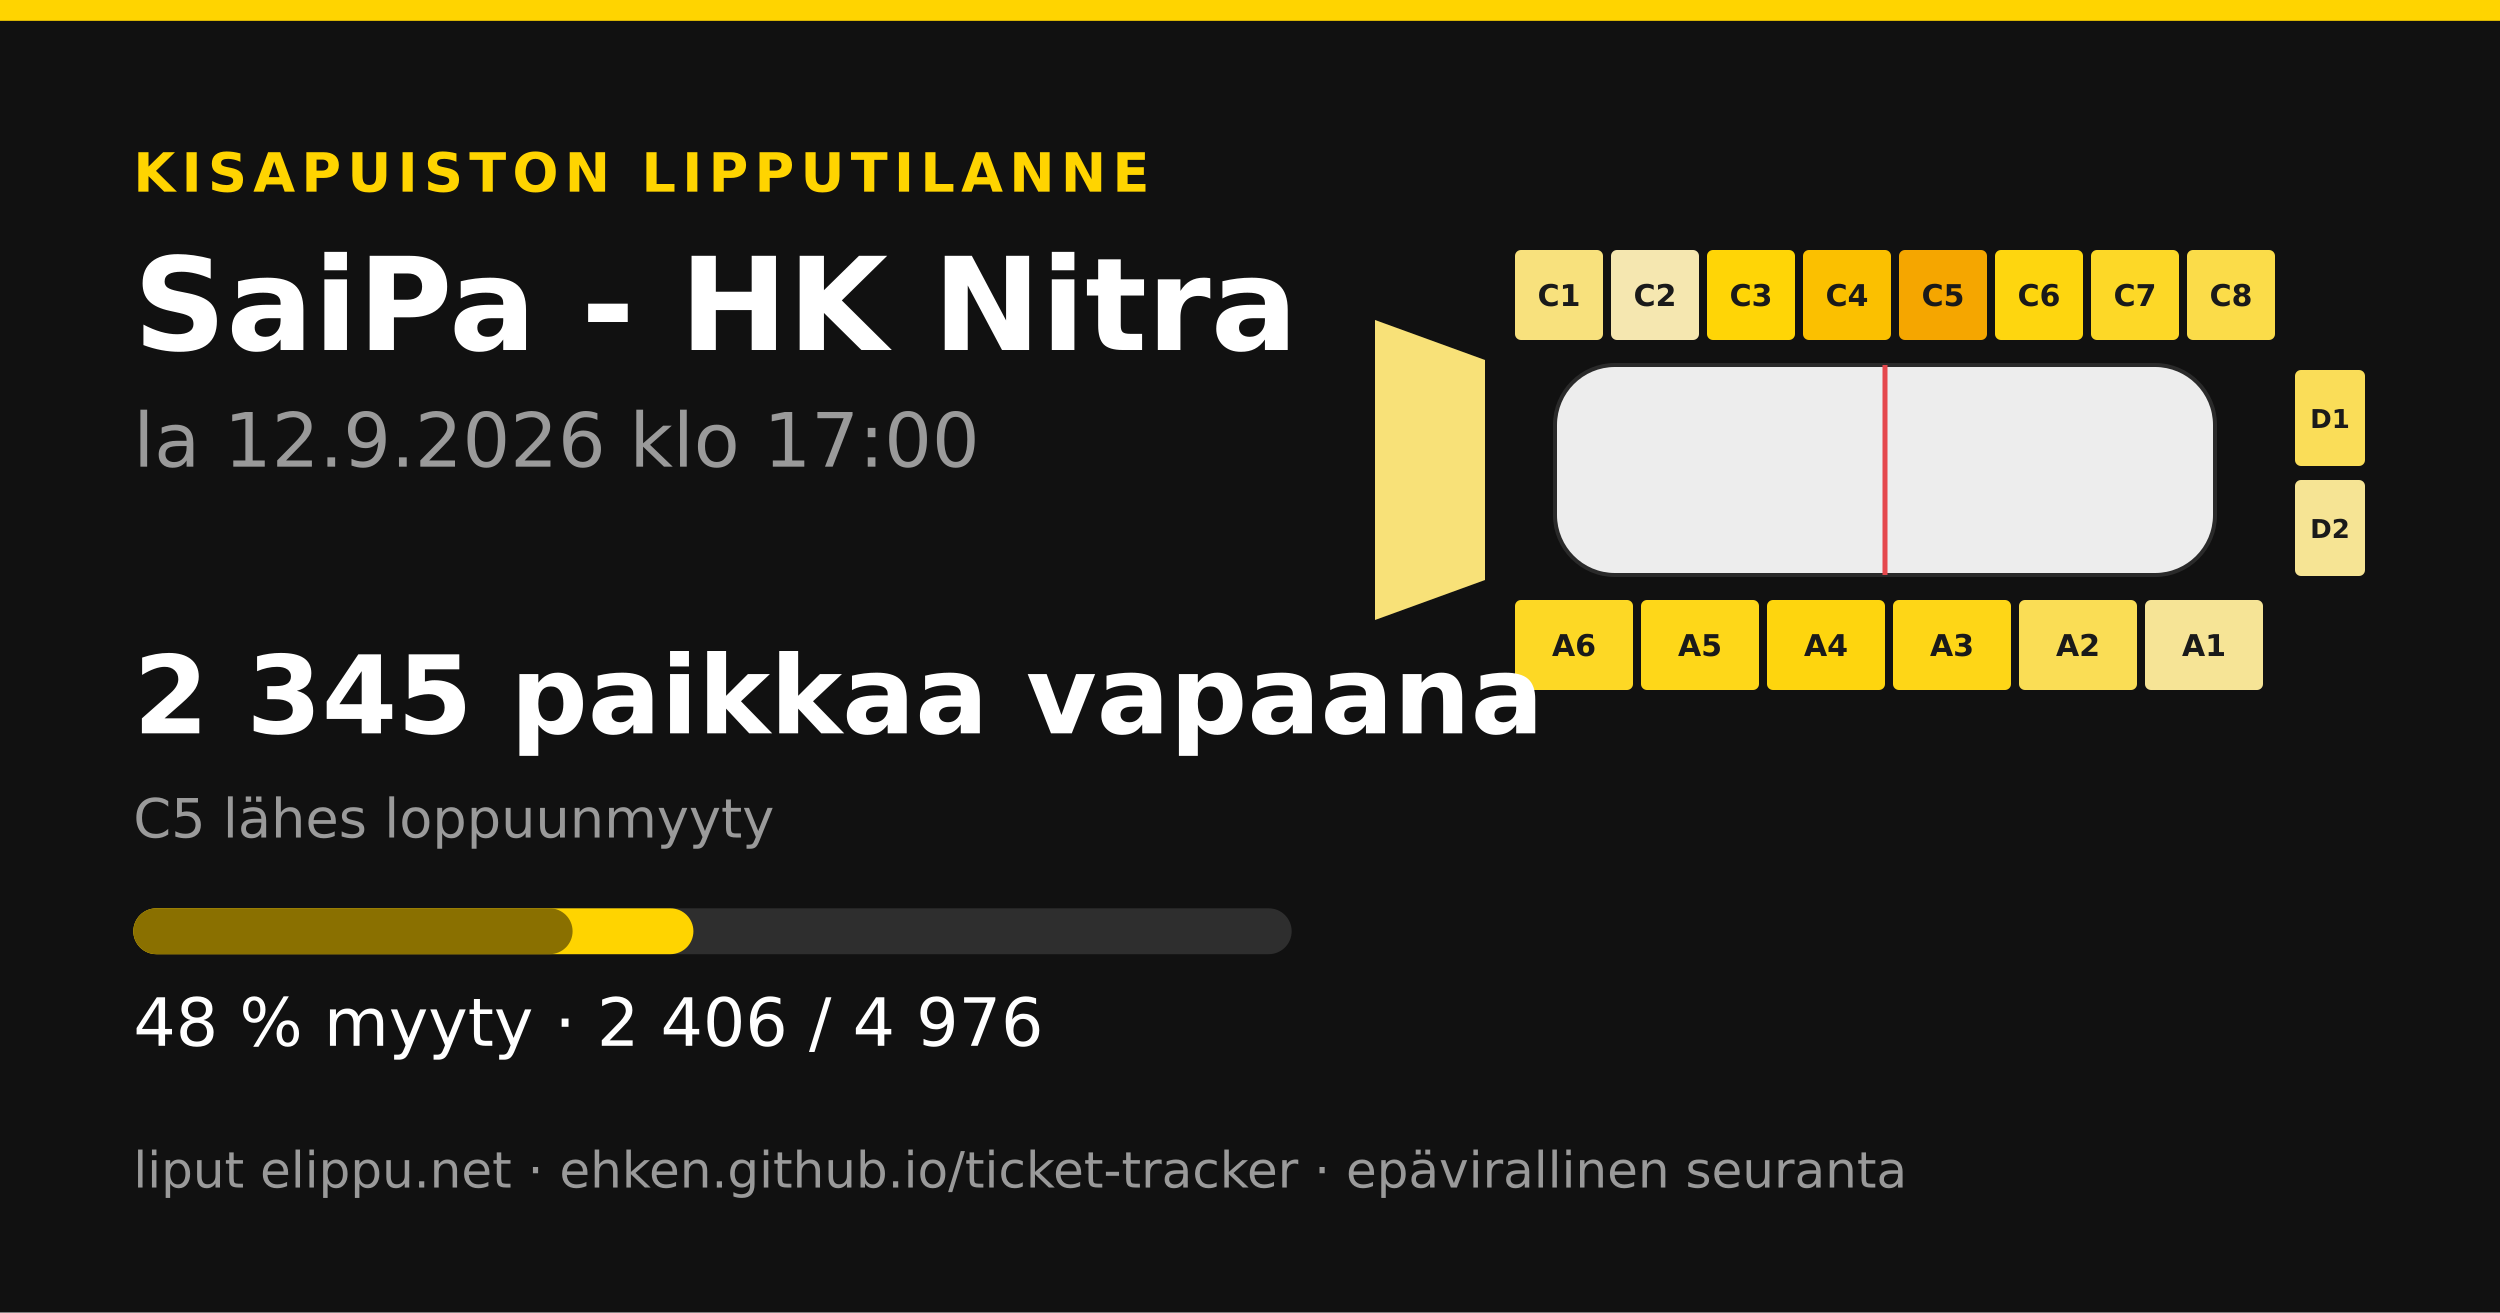
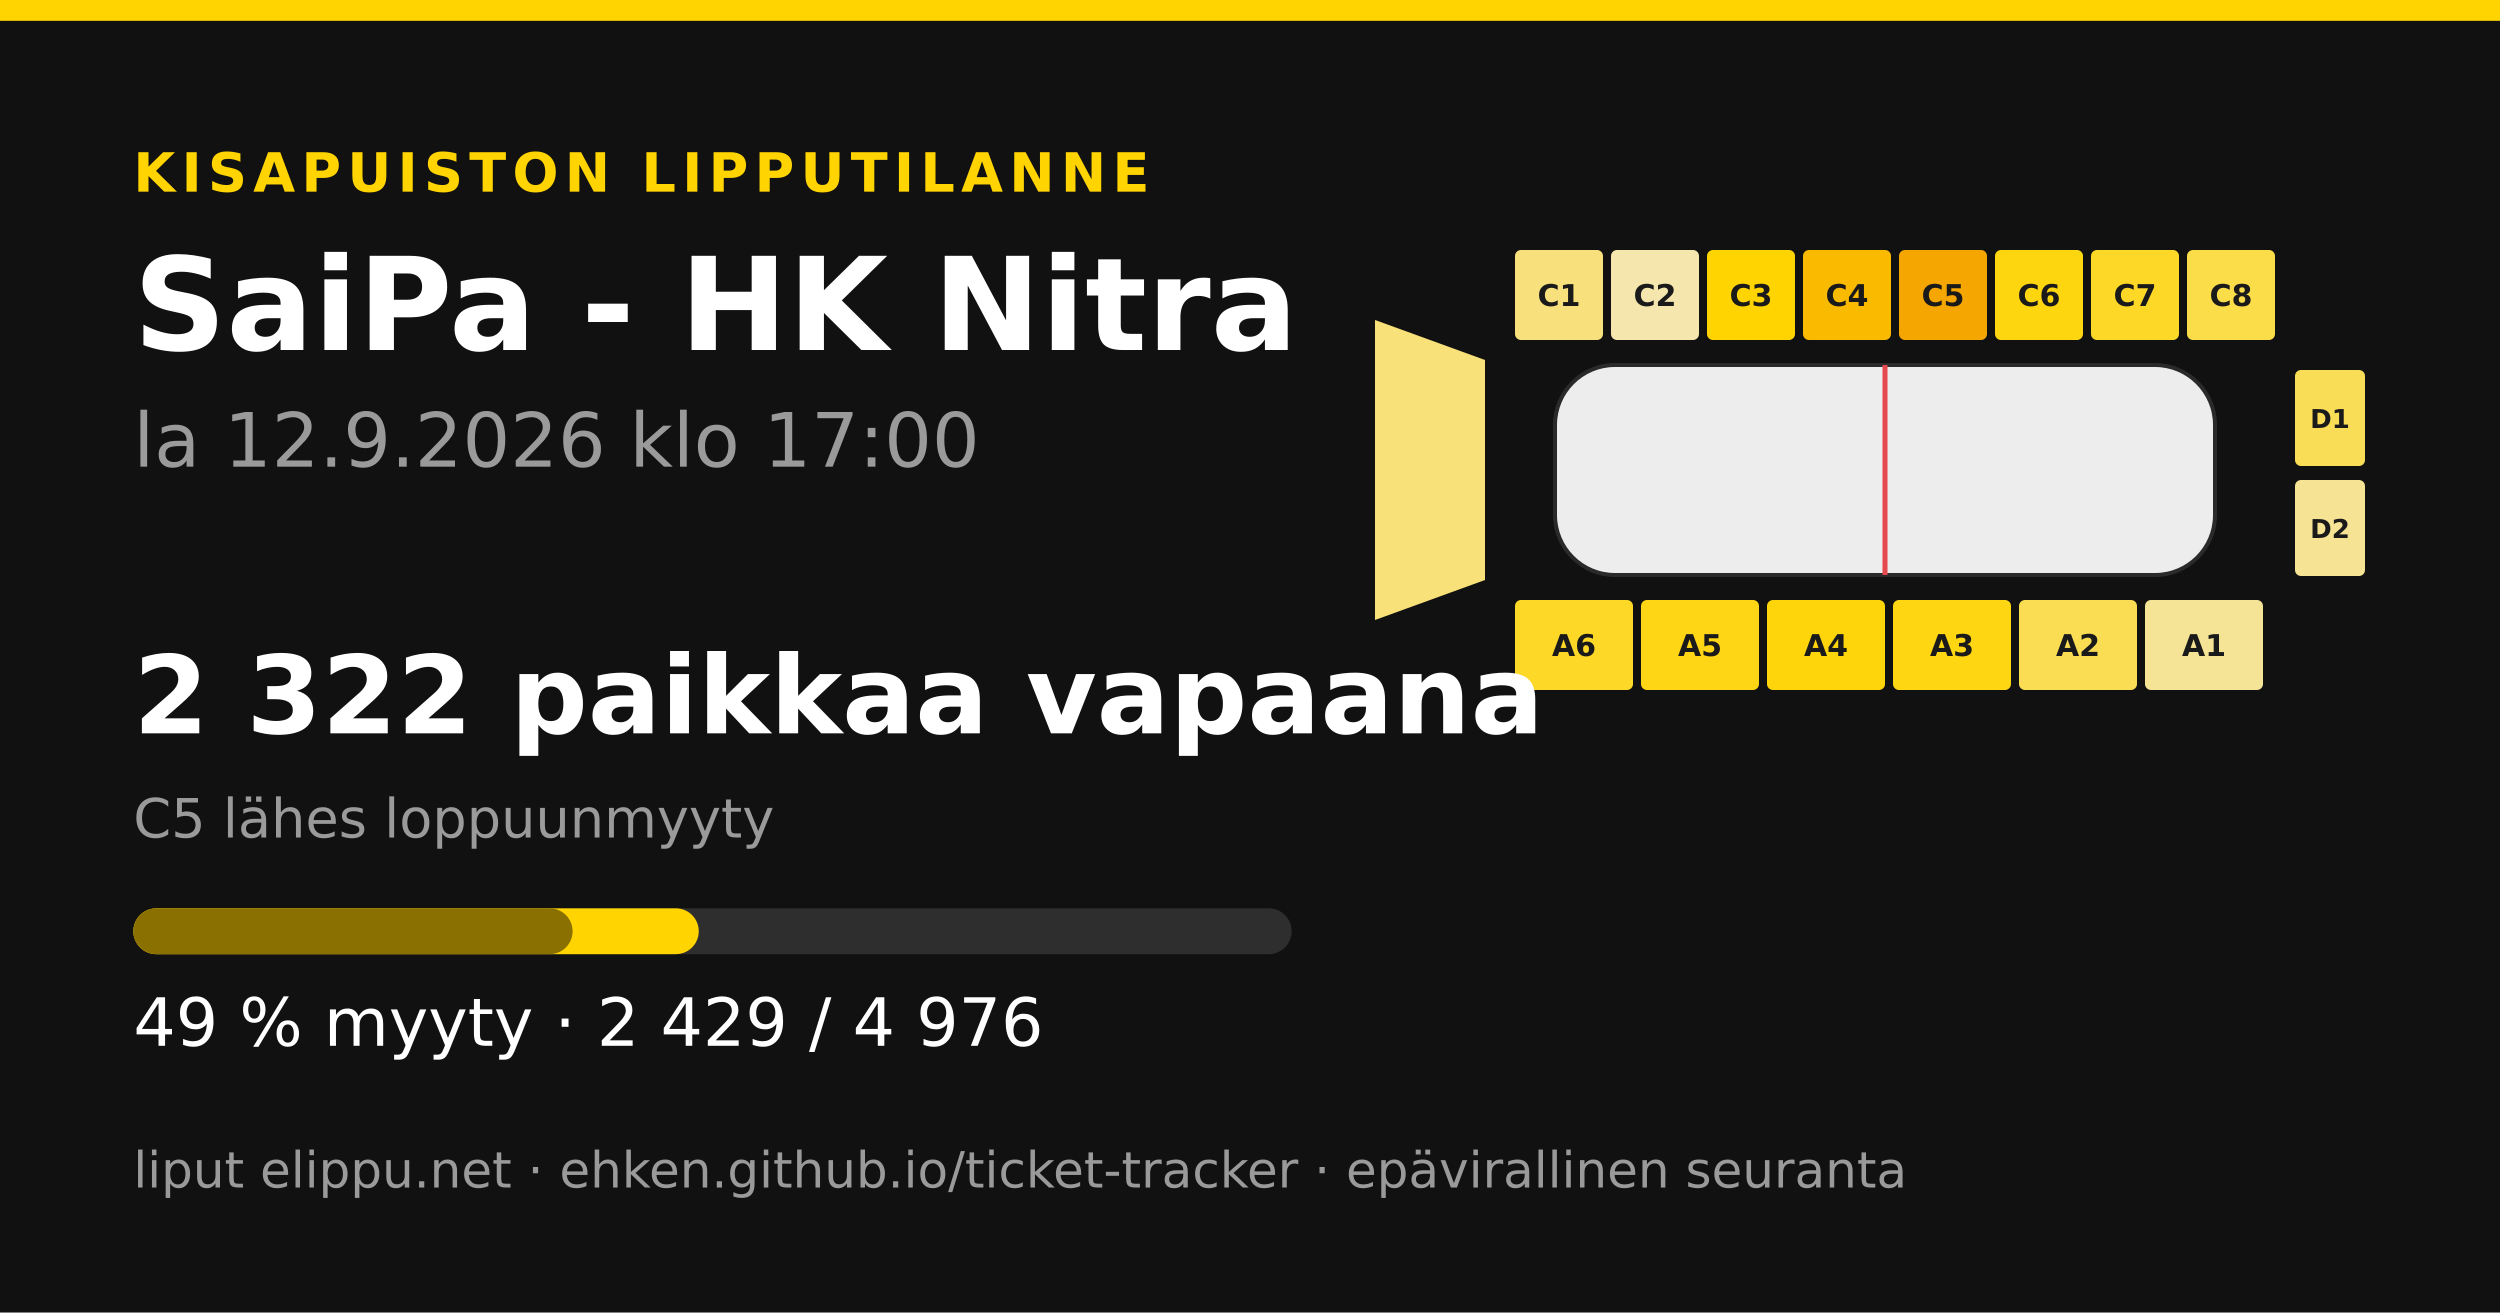
<svg xmlns="http://www.w3.org/2000/svg" width="1200" height="630" viewBox="0 0 1200 630">
  <rect width="1200" height="630" fill="#111111" />
  <rect x="0" y="0" width="1200" height="10" fill="#ffd400" />
  <text x="64" y="92" font-family="&quot;DejaVu Sans&quot;, &quot;Helvetica Neue&quot;, Helvetica, Arial, sans-serif" font-size="26" font-weight="700" fill="#ffd400" text-anchor="start" letter-spacing="3">KISAPUISTON LIPPUTILANNE</text>
  <text x="64" y="168" font-family="&quot;DejaVu Sans&quot;, &quot;Helvetica Neue&quot;, Helvetica, Arial, sans-serif" font-size="62" font-weight="700" fill="#ffffff" text-anchor="start" letter-spacing="0">SaiPa - HK Nitra</text>
  <text x="64" y="224" font-family="&quot;DejaVu Sans&quot;, &quot;Helvetica Neue&quot;, Helvetica, Arial, sans-serif" font-size="36" font-weight="400" fill="#9a9a9a" text-anchor="start" letter-spacing="0">la 12.9.2026 klo 17:00</text>
  <polygon points="660,153.6 712.8,172.8 712.8,278.4 660,297.6" fill="#f8e178" />
  <rect x="727.2" y="120" width="42.24" height="43.2" rx="2.88" fill="#f8e17d" />
  <text x="748.32" y="146.88" font-family="&quot;DejaVu Sans&quot;, &quot;Helvetica Neue&quot;, Helvetica, Arial, sans-serif" font-size="14.4" font-weight="700" fill="#1a1a1a" text-anchor="middle" letter-spacing="0">C1</text>
-   <rect x="773.28" y="120" width="42.24" height="43.2" rx="2.88" fill="#f5e7b0" />
+   <rect x="773.28" y="120" width="42.24" height="43.2" rx="2.88" fill="#f5e6ae" />
  <text x="794.4" y="146.88" font-family="&quot;DejaVu Sans&quot;, &quot;Helvetica Neue&quot;, Helvetica, Arial, sans-serif" font-size="14.4" font-weight="700" fill="#1a1a1a" text-anchor="middle" letter-spacing="0">C2</text>
-   <rect x="819.36" y="120" width="42.24" height="43.2" rx="2.88" fill="#ffd506" />
+   <rect x="819.36" y="120" width="42.24" height="43.2" rx="2.88" fill="#ffd401" />
  <text x="840.48" y="146.88" font-family="&quot;DejaVu Sans&quot;, &quot;Helvetica Neue&quot;, Helvetica, Arial, sans-serif" font-size="14.4" font-weight="700" fill="#1a1a1a" text-anchor="middle" letter-spacing="0">C3</text>
-   <rect x="865.44" y="120" width="42.24" height="43.2" rx="2.88" fill="#fbc000" />
+   <rect x="865.44" y="120" width="42.24" height="43.2" rx="2.88" fill="#f9ba00" />
  <text x="886.56" y="146.88" font-family="&quot;DejaVu Sans&quot;, &quot;Helvetica Neue&quot;, Helvetica, Arial, sans-serif" font-size="14.4" font-weight="700" fill="#1a1a1a" text-anchor="middle" letter-spacing="0">C4</text>
  <rect x="911.52" y="120" width="42.24" height="43.2" rx="2.88" fill="#f5a600" />
  <text x="932.64" y="146.88" font-family="&quot;DejaVu Sans&quot;, &quot;Helvetica Neue&quot;, Helvetica, Arial, sans-serif" font-size="14.4" font-weight="700" fill="#1a1a1a" text-anchor="middle" letter-spacing="0">C5</text>
  <rect x="957.6" y="120" width="42.24" height="43.2" rx="2.88" fill="#fed60f" />
  <text x="978.72" y="146.88" font-family="&quot;DejaVu Sans&quot;, &quot;Helvetica Neue&quot;, Helvetica, Arial, sans-serif" font-size="14.4" font-weight="700" fill="#1a1a1a" text-anchor="middle" letter-spacing="0">C6</text>
  <rect x="1003.68" y="120" width="42.24" height="43.2" rx="2.88" fill="#fdd827" />
  <text x="1024.8" y="146.88" font-family="&quot;DejaVu Sans&quot;, &quot;Helvetica Neue&quot;, Helvetica, Arial, sans-serif" font-size="14.4" font-weight="700" fill="#1a1a1a" text-anchor="middle" letter-spacing="0">C7</text>
  <rect x="1049.76" y="120" width="42.24" height="43.2" rx="2.88" fill="#fbdc49" />
  <text x="1070.88" y="146.88" font-family="&quot;DejaVu Sans&quot;, &quot;Helvetica Neue&quot;, Helvetica, Arial, sans-serif" font-size="14.4" font-weight="700" fill="#1a1a1a" text-anchor="middle" letter-spacing="0">C8</text>
-   <rect x="727.2" y="288" width="56.64" height="43.2" rx="2.88" fill="#fdd825" />
+   <rect x="727.2" y="288" width="56.64" height="43.2" rx="2.88" fill="#fdd827" />
  <text x="755.52" y="314.88" font-family="&quot;DejaVu Sans&quot;, &quot;Helvetica Neue&quot;, Helvetica, Arial, sans-serif" font-size="14.4" font-weight="700" fill="#1a1a1a" text-anchor="middle" letter-spacing="0">A6</text>
-   <rect x="787.68" y="288" width="56.64" height="43.2" rx="2.88" fill="#fed719" />
+   <rect x="787.68" y="288" width="56.64" height="43.2" rx="2.88" fill="#fed615" />
  <text x="816" y="314.88" font-family="&quot;DejaVu Sans&quot;, &quot;Helvetica Neue&quot;, Helvetica, Arial, sans-serif" font-size="14.4" font-weight="700" fill="#1a1a1a" text-anchor="middle" letter-spacing="0">A5</text>
-   <rect x="848.16" y="288" width="56.64" height="43.2" rx="2.88" fill="#fed50e" />
+   <rect x="848.16" y="288" width="56.64" height="43.2" rx="2.88" fill="#fed50a" />
  <text x="876.48" y="314.88" font-family="&quot;DejaVu Sans&quot;, &quot;Helvetica Neue&quot;, Helvetica, Arial, sans-serif" font-size="14.4" font-weight="700" fill="#1a1a1a" text-anchor="middle" letter-spacing="0">A4</text>
-   <rect x="908.64" y="288" width="56.64" height="43.2" rx="2.88" fill="#fed617" />
+   <rect x="908.64" y="288" width="56.64" height="43.2" rx="2.88" fill="#fed611" />
  <text x="936.96" y="314.88" font-family="&quot;DejaVu Sans&quot;, &quot;Helvetica Neue&quot;, Helvetica, Arial, sans-serif" font-size="14.4" font-weight="700" fill="#1a1a1a" text-anchor="middle" letter-spacing="0">A3</text>
-   <rect x="969.12" y="288" width="56.64" height="43.2" rx="2.88" fill="#fadd55" />
+   <rect x="969.12" y="288" width="56.64" height="43.2" rx="2.88" fill="#fadd53" />
  <text x="997.44" y="314.88" font-family="&quot;DejaVu Sans&quot;, &quot;Helvetica Neue&quot;, Helvetica, Arial, sans-serif" font-size="14.4" font-weight="700" fill="#1a1a1a" text-anchor="middle" letter-spacing="0">A2</text>
  <rect x="1029.6" y="288" width="56.64" height="43.2" rx="2.88" fill="#f6e496" />
  <text x="1057.92" y="314.88" font-family="&quot;DejaVu Sans&quot;, &quot;Helvetica Neue&quot;, Helvetica, Arial, sans-serif" font-size="14.4" font-weight="700" fill="#1a1a1a" text-anchor="middle" letter-spacing="0">A1</text>
-   <rect x="1101.6" y="177.6" width="33.6" height="46.08" rx="2.88" fill="#fadd58" />
+   <rect x="1101.6" y="177.6" width="33.6" height="46.08" rx="2.88" fill="#fadd57" />
  <text x="1118.4" y="205.44" font-family="&quot;DejaVu Sans&quot;, &quot;Helvetica Neue&quot;, Helvetica, Arial, sans-serif" font-size="12.48" font-weight="700" fill="#1a1a1a" text-anchor="middle" letter-spacing="0">D1</text>
  <rect x="1101.6" y="230.4" width="33.6" height="46.08" rx="2.88" fill="#f6e494" />
  <text x="1118.4" y="258.24" font-family="&quot;DejaVu Sans&quot;, &quot;Helvetica Neue&quot;, Helvetica, Arial, sans-serif" font-size="12.48" font-weight="700" fill="#1a1a1a" text-anchor="middle" letter-spacing="0">D2</text>
  <rect x="746.4" y="175.2 " width="316.8" height="100.8" rx="28.8" fill="#ededed" stroke="#2a2a2a" stroke-width="1.92" />
  <line x1="904.8" y1="175.2" x2="904.8" y2="276" stroke="#e5484d" stroke-width="2.4" />
-   <text x="64" y="352" font-family="&quot;DejaVu Sans&quot;, &quot;Helvetica Neue&quot;, Helvetica, Arial, sans-serif" font-size="52" font-weight="700" fill="#ffffff" text-anchor="start" letter-spacing="0">2 345 paikkaa vapaana</text>
+   <text x="64" y="352" font-family="&quot;DejaVu Sans&quot;, &quot;Helvetica Neue&quot;, Helvetica, Arial, sans-serif" font-size="52" font-weight="700" fill="#ffffff" text-anchor="start" letter-spacing="0">2 322 paikkaa vapaana</text>
  <text x="64" y="402" font-family="&quot;DejaVu Sans&quot;, &quot;Helvetica Neue&quot;, Helvetica, Arial, sans-serif" font-size="26" font-weight="400" fill="#9a9a9a" text-anchor="start" letter-spacing="0">C5 lähes loppuunmyyty</text>
  <rect x="64" y="436" width="556" height="22" rx="11" fill="#2e2e2e" />
-   <rect x="64" y="436" width="268.838" height="22" rx="11" fill="#ffd400" />
+   <rect x="64" y="436" width="271.408" height="22" rx="11" fill="#ffd400" />
  <rect x="64" y="436" width="210.846" height="22" rx="11" fill="#8a7000" />
-   <text x="64" y="502" font-family="&quot;DejaVu Sans&quot;, &quot;Helvetica Neue&quot;, Helvetica, Arial, sans-serif" font-size="32" font-weight="400" fill="#ffffff" text-anchor="start" letter-spacing="0">48 % myyty · 2 406 / 4 976</text>
+   <text x="64" y="502" font-family="&quot;DejaVu Sans&quot;, &quot;Helvetica Neue&quot;, Helvetica, Arial, sans-serif" font-size="32" font-weight="400" fill="#ffffff" text-anchor="start" letter-spacing="0">49 % myyty · 2 429 / 4 976</text>
  <text x="64" y="570" font-family="&quot;DejaVu Sans&quot;, &quot;Helvetica Neue&quot;, Helvetica, Arial, sans-serif" font-size="24" font-weight="400" fill="#9a9a9a" text-anchor="start" letter-spacing="0">liput elippu.net · ehken.github.io/ticket-tracker · epävirallinen seuranta</text>
</svg>
